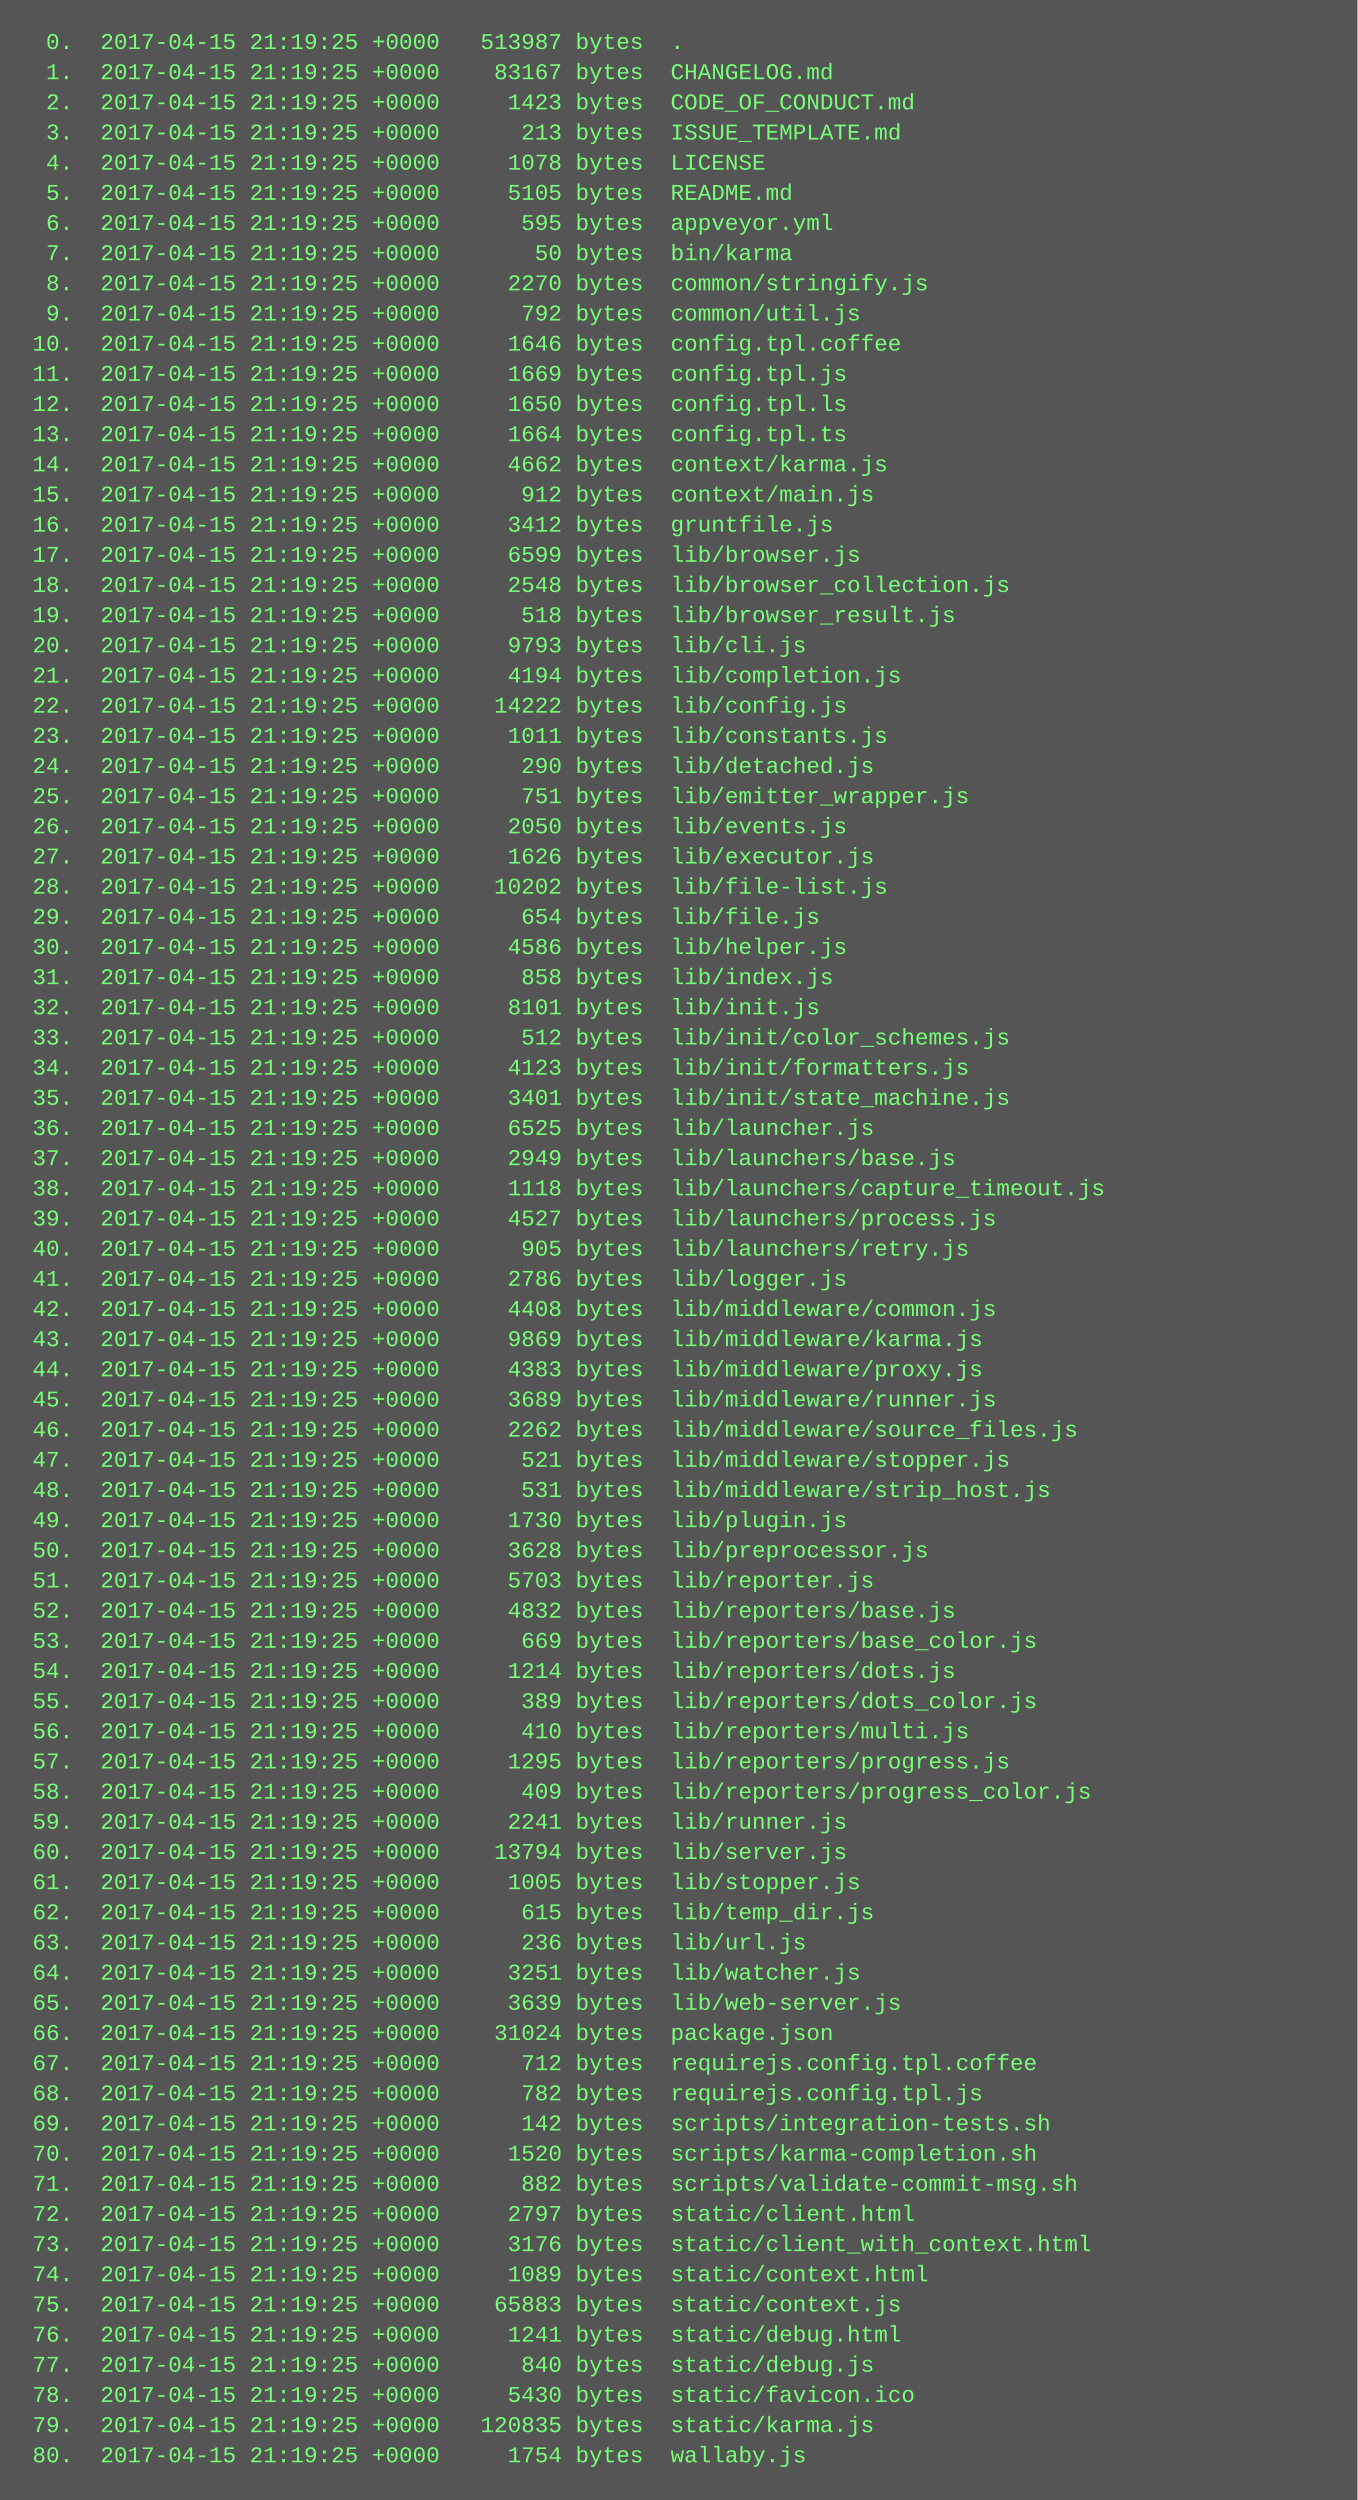
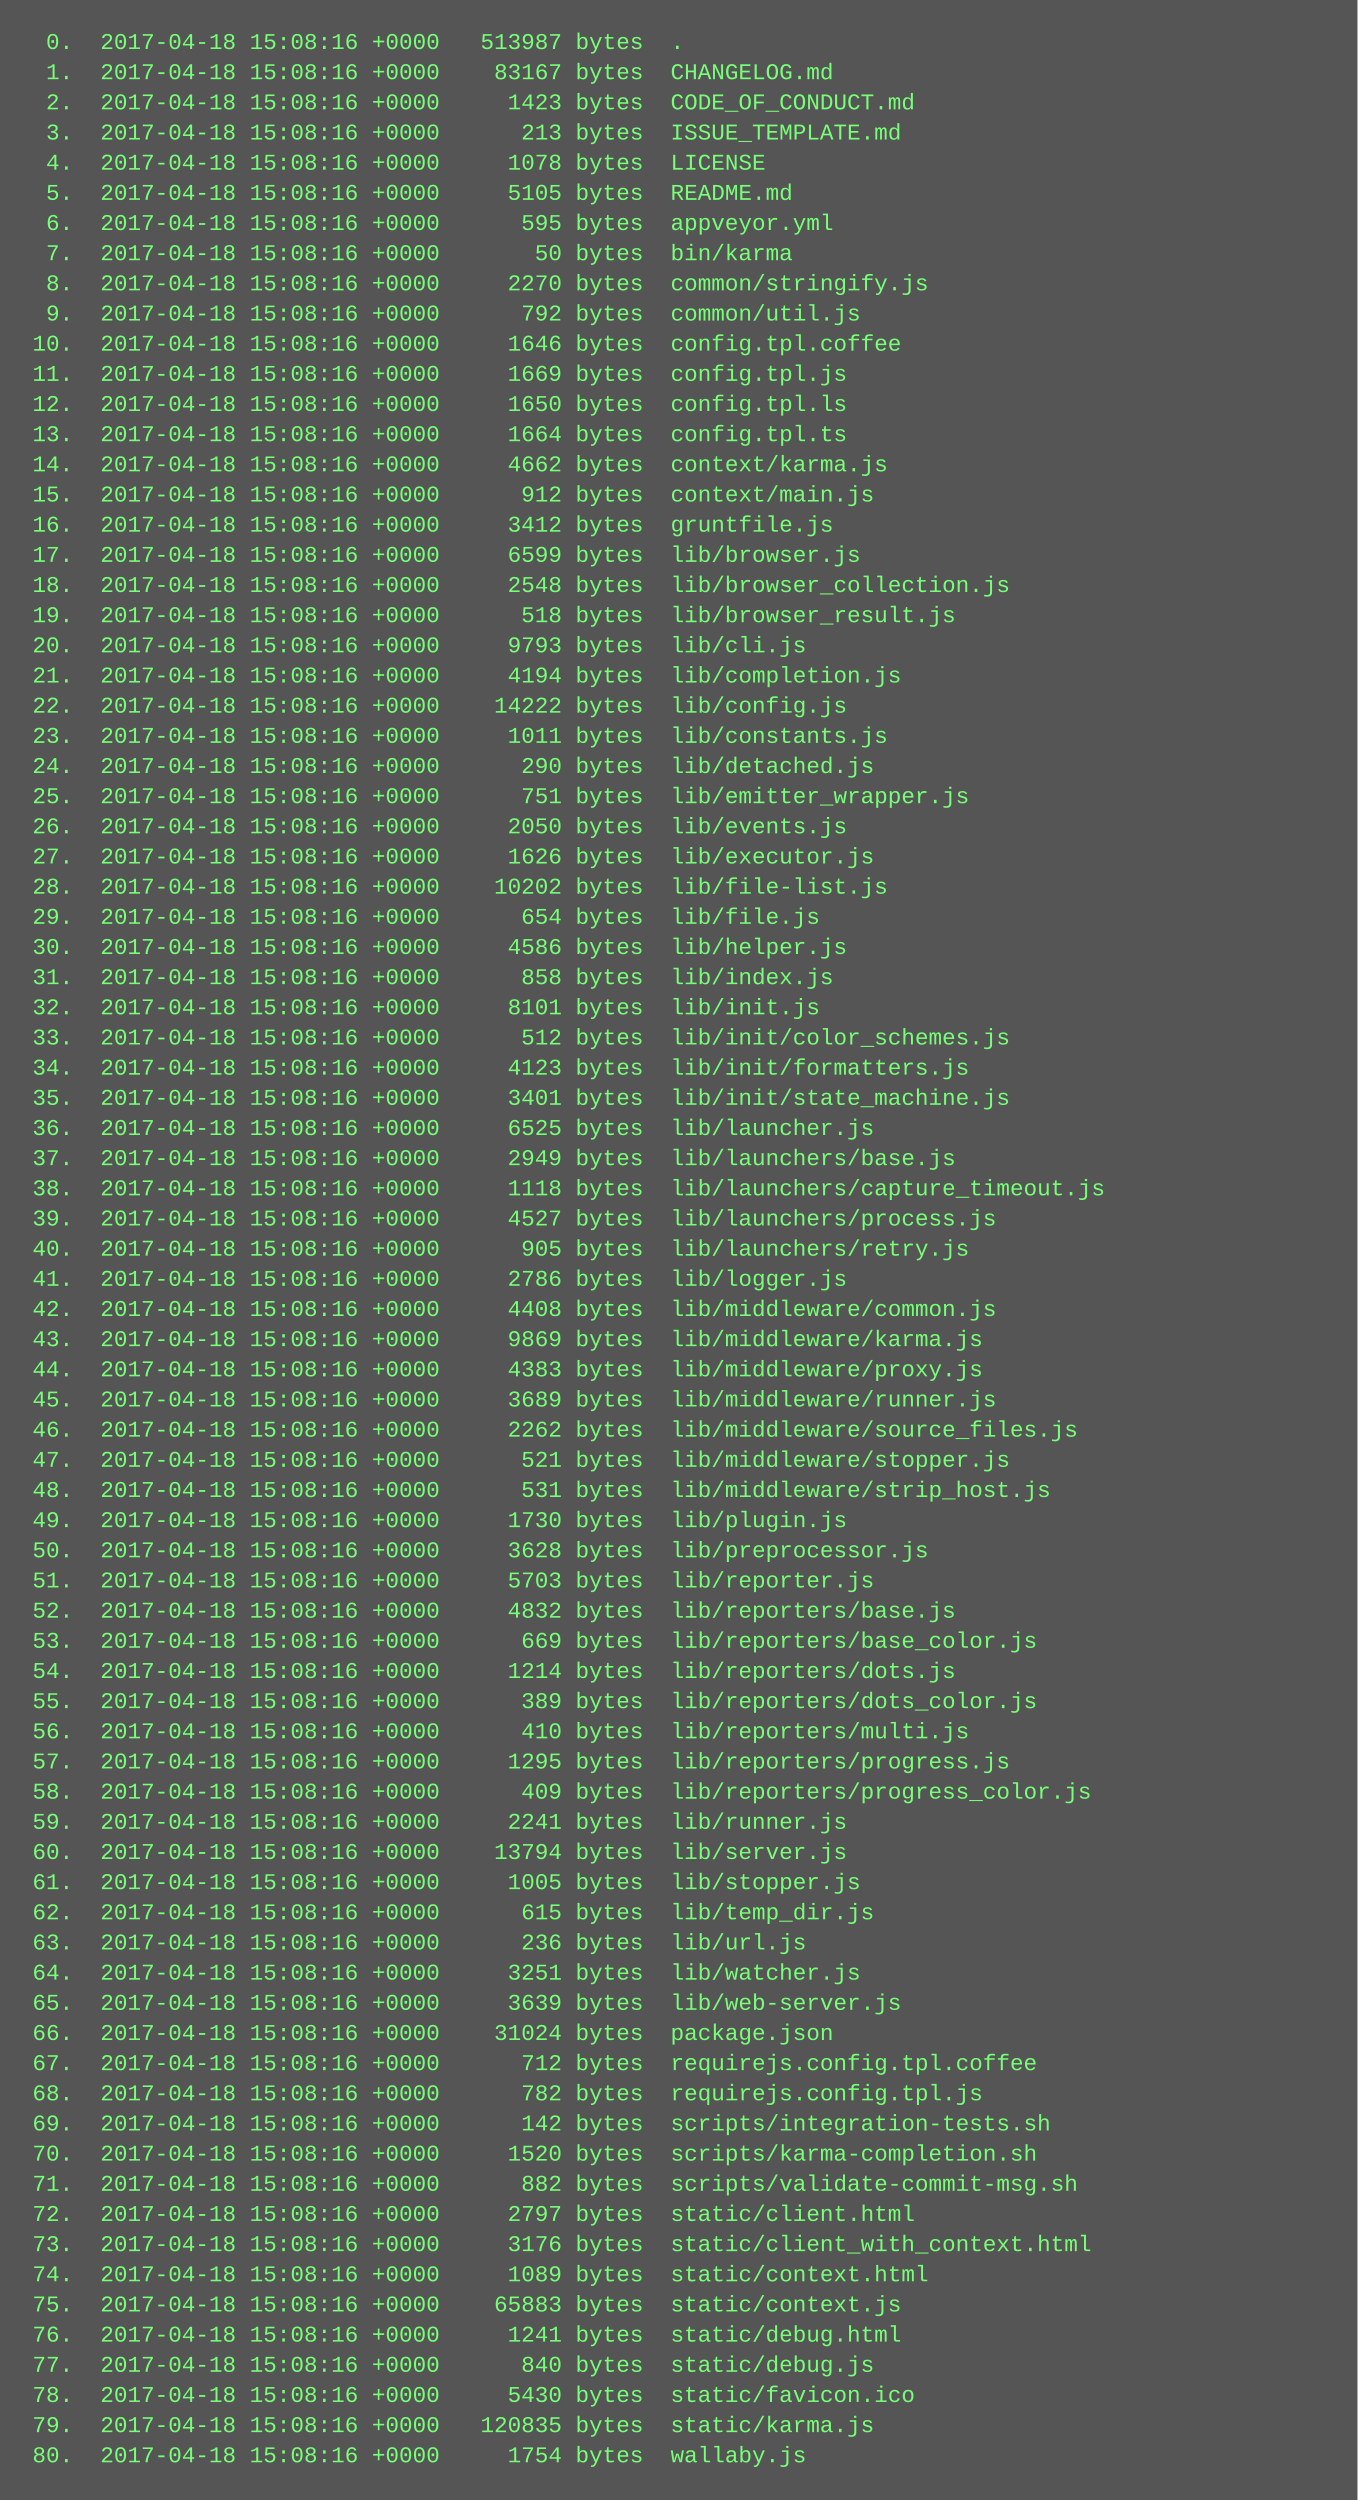
<svg xmlns="http://www.w3.org/2000/svg" height="1326" width="720">
  <rect height="1326" fill="#555" width="720" />
  <text fill="#7f7" font-family="Courier New" font-size="12" xml:space="preserve">
-     <tspan x="10" y="26">  0.  2017-04-15 21:19:25 +0000   513987 bytes  .</tspan>
-     <tspan x="10" y="42">  1.  2017-04-15 21:19:25 +0000    83167 bytes  CHANGELOG.md</tspan>
-     <tspan x="10" y="58">  2.  2017-04-15 21:19:25 +0000     1423 bytes  CODE_OF_CONDUCT.md</tspan>
-     <tspan x="10" y="74">  3.  2017-04-15 21:19:25 +0000      213 bytes  ISSUE_TEMPLATE.md</tspan>
-     <tspan x="10" y="90">  4.  2017-04-15 21:19:25 +0000     1078 bytes  LICENSE</tspan>
-     <tspan x="10" y="106">  5.  2017-04-15 21:19:25 +0000     5105 bytes  README.md</tspan>
-     <tspan x="10" y="122">  6.  2017-04-15 21:19:25 +0000      595 bytes  appveyor.yml</tspan>
-     <tspan x="10" y="138">  7.  2017-04-15 21:19:25 +0000       50 bytes  bin/karma</tspan>
-     <tspan x="10" y="154">  8.  2017-04-15 21:19:25 +0000     2270 bytes  common/stringify.js</tspan>
-     <tspan x="10" y="170">  9.  2017-04-15 21:19:25 +0000      792 bytes  common/util.js</tspan>
-     <tspan x="10" y="186"> 10.  2017-04-15 21:19:25 +0000     1646 bytes  config.tpl.coffee</tspan>
-     <tspan x="10" y="202"> 11.  2017-04-15 21:19:25 +0000     1669 bytes  config.tpl.js</tspan>
-     <tspan x="10" y="218"> 12.  2017-04-15 21:19:25 +0000     1650 bytes  config.tpl.ls</tspan>
-     <tspan x="10" y="234"> 13.  2017-04-15 21:19:25 +0000     1664 bytes  config.tpl.ts</tspan>
-     <tspan x="10" y="250"> 14.  2017-04-15 21:19:25 +0000     4662 bytes  context/karma.js</tspan>
-     <tspan x="10" y="266"> 15.  2017-04-15 21:19:25 +0000      912 bytes  context/main.js</tspan>
-     <tspan x="10" y="282"> 16.  2017-04-15 21:19:25 +0000     3412 bytes  gruntfile.js</tspan>
-     <tspan x="10" y="298"> 17.  2017-04-15 21:19:25 +0000     6599 bytes  lib/browser.js</tspan>
-     <tspan x="10" y="314"> 18.  2017-04-15 21:19:25 +0000     2548 bytes  lib/browser_collection.js</tspan>
-     <tspan x="10" y="330"> 19.  2017-04-15 21:19:25 +0000      518 bytes  lib/browser_result.js</tspan>
-     <tspan x="10" y="346"> 20.  2017-04-15 21:19:25 +0000     9793 bytes  lib/cli.js</tspan>
-     <tspan x="10" y="362"> 21.  2017-04-15 21:19:25 +0000     4194 bytes  lib/completion.js</tspan>
-     <tspan x="10" y="378"> 22.  2017-04-15 21:19:25 +0000    14222 bytes  lib/config.js</tspan>
-     <tspan x="10" y="394"> 23.  2017-04-15 21:19:25 +0000     1011 bytes  lib/constants.js</tspan>
-     <tspan x="10" y="410"> 24.  2017-04-15 21:19:25 +0000      290 bytes  lib/detached.js</tspan>
-     <tspan x="10" y="426"> 25.  2017-04-15 21:19:25 +0000      751 bytes  lib/emitter_wrapper.js</tspan>
-     <tspan x="10" y="442"> 26.  2017-04-15 21:19:25 +0000     2050 bytes  lib/events.js</tspan>
-     <tspan x="10" y="458"> 27.  2017-04-15 21:19:25 +0000     1626 bytes  lib/executor.js</tspan>
-     <tspan x="10" y="474"> 28.  2017-04-15 21:19:25 +0000    10202 bytes  lib/file-list.js</tspan>
-     <tspan x="10" y="490"> 29.  2017-04-15 21:19:25 +0000      654 bytes  lib/file.js</tspan>
-     <tspan x="10" y="506"> 30.  2017-04-15 21:19:25 +0000     4586 bytes  lib/helper.js</tspan>
-     <tspan x="10" y="522"> 31.  2017-04-15 21:19:25 +0000      858 bytes  lib/index.js</tspan>
-     <tspan x="10" y="538"> 32.  2017-04-15 21:19:25 +0000     8101 bytes  lib/init.js</tspan>
-     <tspan x="10" y="554"> 33.  2017-04-15 21:19:25 +0000      512 bytes  lib/init/color_schemes.js</tspan>
-     <tspan x="10" y="570"> 34.  2017-04-15 21:19:25 +0000     4123 bytes  lib/init/formatters.js</tspan>
-     <tspan x="10" y="586"> 35.  2017-04-15 21:19:25 +0000     3401 bytes  lib/init/state_machine.js</tspan>
-     <tspan x="10" y="602"> 36.  2017-04-15 21:19:25 +0000     6525 bytes  lib/launcher.js</tspan>
-     <tspan x="10" y="618"> 37.  2017-04-15 21:19:25 +0000     2949 bytes  lib/launchers/base.js</tspan>
-     <tspan x="10" y="634"> 38.  2017-04-15 21:19:25 +0000     1118 bytes  lib/launchers/capture_timeout.js</tspan>
-     <tspan x="10" y="650"> 39.  2017-04-15 21:19:25 +0000     4527 bytes  lib/launchers/process.js</tspan>
-     <tspan x="10" y="666"> 40.  2017-04-15 21:19:25 +0000      905 bytes  lib/launchers/retry.js</tspan>
-     <tspan x="10" y="682"> 41.  2017-04-15 21:19:25 +0000     2786 bytes  lib/logger.js</tspan>
-     <tspan x="10" y="698"> 42.  2017-04-15 21:19:25 +0000     4408 bytes  lib/middleware/common.js</tspan>
-     <tspan x="10" y="714"> 43.  2017-04-15 21:19:25 +0000     9869 bytes  lib/middleware/karma.js</tspan>
-     <tspan x="10" y="730"> 44.  2017-04-15 21:19:25 +0000     4383 bytes  lib/middleware/proxy.js</tspan>
-     <tspan x="10" y="746"> 45.  2017-04-15 21:19:25 +0000     3689 bytes  lib/middleware/runner.js</tspan>
-     <tspan x="10" y="762"> 46.  2017-04-15 21:19:25 +0000     2262 bytes  lib/middleware/source_files.js</tspan>
-     <tspan x="10" y="778"> 47.  2017-04-15 21:19:25 +0000      521 bytes  lib/middleware/stopper.js</tspan>
-     <tspan x="10" y="794"> 48.  2017-04-15 21:19:25 +0000      531 bytes  lib/middleware/strip_host.js</tspan>
-     <tspan x="10" y="810"> 49.  2017-04-15 21:19:25 +0000     1730 bytes  lib/plugin.js</tspan>
-     <tspan x="10" y="826"> 50.  2017-04-15 21:19:25 +0000     3628 bytes  lib/preprocessor.js</tspan>
-     <tspan x="10" y="842"> 51.  2017-04-15 21:19:25 +0000     5703 bytes  lib/reporter.js</tspan>
-     <tspan x="10" y="858"> 52.  2017-04-15 21:19:25 +0000     4832 bytes  lib/reporters/base.js</tspan>
-     <tspan x="10" y="874"> 53.  2017-04-15 21:19:25 +0000      669 bytes  lib/reporters/base_color.js</tspan>
-     <tspan x="10" y="890"> 54.  2017-04-15 21:19:25 +0000     1214 bytes  lib/reporters/dots.js</tspan>
-     <tspan x="10" y="906"> 55.  2017-04-15 21:19:25 +0000      389 bytes  lib/reporters/dots_color.js</tspan>
-     <tspan x="10" y="922"> 56.  2017-04-15 21:19:25 +0000      410 bytes  lib/reporters/multi.js</tspan>
-     <tspan x="10" y="938"> 57.  2017-04-15 21:19:25 +0000     1295 bytes  lib/reporters/progress.js</tspan>
-     <tspan x="10" y="954"> 58.  2017-04-15 21:19:25 +0000      409 bytes  lib/reporters/progress_color.js</tspan>
-     <tspan x="10" y="970"> 59.  2017-04-15 21:19:25 +0000     2241 bytes  lib/runner.js</tspan>
-     <tspan x="10" y="986"> 60.  2017-04-15 21:19:25 +0000    13794 bytes  lib/server.js</tspan>
-     <tspan x="10" y="1002"> 61.  2017-04-15 21:19:25 +0000     1005 bytes  lib/stopper.js</tspan>
-     <tspan x="10" y="1018"> 62.  2017-04-15 21:19:25 +0000      615 bytes  lib/temp_dir.js</tspan>
-     <tspan x="10" y="1034"> 63.  2017-04-15 21:19:25 +0000      236 bytes  lib/url.js</tspan>
-     <tspan x="10" y="1050"> 64.  2017-04-15 21:19:25 +0000     3251 bytes  lib/watcher.js</tspan>
-     <tspan x="10" y="1066"> 65.  2017-04-15 21:19:25 +0000     3639 bytes  lib/web-server.js</tspan>
-     <tspan x="10" y="1082"> 66.  2017-04-15 21:19:25 +0000    31024 bytes  package.json</tspan>
-     <tspan x="10" y="1098"> 67.  2017-04-15 21:19:25 +0000      712 bytes  requirejs.config.tpl.coffee</tspan>
-     <tspan x="10" y="1114"> 68.  2017-04-15 21:19:25 +0000      782 bytes  requirejs.config.tpl.js</tspan>
-     <tspan x="10" y="1130"> 69.  2017-04-15 21:19:25 +0000      142 bytes  scripts/integration-tests.sh</tspan>
-     <tspan x="10" y="1146"> 70.  2017-04-15 21:19:25 +0000     1520 bytes  scripts/karma-completion.sh</tspan>
-     <tspan x="10" y="1162"> 71.  2017-04-15 21:19:25 +0000      882 bytes  scripts/validate-commit-msg.sh</tspan>
-     <tspan x="10" y="1178"> 72.  2017-04-15 21:19:25 +0000     2797 bytes  static/client.html</tspan>
-     <tspan x="10" y="1194"> 73.  2017-04-15 21:19:25 +0000     3176 bytes  static/client_with_context.html</tspan>
-     <tspan x="10" y="1210"> 74.  2017-04-15 21:19:25 +0000     1089 bytes  static/context.html</tspan>
-     <tspan x="10" y="1226"> 75.  2017-04-15 21:19:25 +0000    65883 bytes  static/context.js</tspan>
-     <tspan x="10" y="1242"> 76.  2017-04-15 21:19:25 +0000     1241 bytes  static/debug.html</tspan>
-     <tspan x="10" y="1258"> 77.  2017-04-15 21:19:25 +0000      840 bytes  static/debug.js</tspan>
-     <tspan x="10" y="1274"> 78.  2017-04-15 21:19:25 +0000     5430 bytes  static/favicon.ico</tspan>
-     <tspan x="10" y="1290"> 79.  2017-04-15 21:19:25 +0000   120835 bytes  static/karma.js</tspan>
-     <tspan x="10" y="1306"> 80.  2017-04-15 21:19:25 +0000     1754 bytes  wallaby.js</tspan>
+     <tspan x="10" y="26">  0.  2017-04-18 15:08:16 +0000   513987 bytes  .</tspan>
+     <tspan x="10" y="42">  1.  2017-04-18 15:08:16 +0000    83167 bytes  CHANGELOG.md</tspan>
+     <tspan x="10" y="58">  2.  2017-04-18 15:08:16 +0000     1423 bytes  CODE_OF_CONDUCT.md</tspan>
+     <tspan x="10" y="74">  3.  2017-04-18 15:08:16 +0000      213 bytes  ISSUE_TEMPLATE.md</tspan>
+     <tspan x="10" y="90">  4.  2017-04-18 15:08:16 +0000     1078 bytes  LICENSE</tspan>
+     <tspan x="10" y="106">  5.  2017-04-18 15:08:16 +0000     5105 bytes  README.md</tspan>
+     <tspan x="10" y="122">  6.  2017-04-18 15:08:16 +0000      595 bytes  appveyor.yml</tspan>
+     <tspan x="10" y="138">  7.  2017-04-18 15:08:16 +0000       50 bytes  bin/karma</tspan>
+     <tspan x="10" y="154">  8.  2017-04-18 15:08:16 +0000     2270 bytes  common/stringify.js</tspan>
+     <tspan x="10" y="170">  9.  2017-04-18 15:08:16 +0000      792 bytes  common/util.js</tspan>
+     <tspan x="10" y="186"> 10.  2017-04-18 15:08:16 +0000     1646 bytes  config.tpl.coffee</tspan>
+     <tspan x="10" y="202"> 11.  2017-04-18 15:08:16 +0000     1669 bytes  config.tpl.js</tspan>
+     <tspan x="10" y="218"> 12.  2017-04-18 15:08:16 +0000     1650 bytes  config.tpl.ls</tspan>
+     <tspan x="10" y="234"> 13.  2017-04-18 15:08:16 +0000     1664 bytes  config.tpl.ts</tspan>
+     <tspan x="10" y="250"> 14.  2017-04-18 15:08:16 +0000     4662 bytes  context/karma.js</tspan>
+     <tspan x="10" y="266"> 15.  2017-04-18 15:08:16 +0000      912 bytes  context/main.js</tspan>
+     <tspan x="10" y="282"> 16.  2017-04-18 15:08:16 +0000     3412 bytes  gruntfile.js</tspan>
+     <tspan x="10" y="298"> 17.  2017-04-18 15:08:16 +0000     6599 bytes  lib/browser.js</tspan>
+     <tspan x="10" y="314"> 18.  2017-04-18 15:08:16 +0000     2548 bytes  lib/browser_collection.js</tspan>
+     <tspan x="10" y="330"> 19.  2017-04-18 15:08:16 +0000      518 bytes  lib/browser_result.js</tspan>
+     <tspan x="10" y="346"> 20.  2017-04-18 15:08:16 +0000     9793 bytes  lib/cli.js</tspan>
+     <tspan x="10" y="362"> 21.  2017-04-18 15:08:16 +0000     4194 bytes  lib/completion.js</tspan>
+     <tspan x="10" y="378"> 22.  2017-04-18 15:08:16 +0000    14222 bytes  lib/config.js</tspan>
+     <tspan x="10" y="394"> 23.  2017-04-18 15:08:16 +0000     1011 bytes  lib/constants.js</tspan>
+     <tspan x="10" y="410"> 24.  2017-04-18 15:08:16 +0000      290 bytes  lib/detached.js</tspan>
+     <tspan x="10" y="426"> 25.  2017-04-18 15:08:16 +0000      751 bytes  lib/emitter_wrapper.js</tspan>
+     <tspan x="10" y="442"> 26.  2017-04-18 15:08:16 +0000     2050 bytes  lib/events.js</tspan>
+     <tspan x="10" y="458"> 27.  2017-04-18 15:08:16 +0000     1626 bytes  lib/executor.js</tspan>
+     <tspan x="10" y="474"> 28.  2017-04-18 15:08:16 +0000    10202 bytes  lib/file-list.js</tspan>
+     <tspan x="10" y="490"> 29.  2017-04-18 15:08:16 +0000      654 bytes  lib/file.js</tspan>
+     <tspan x="10" y="506"> 30.  2017-04-18 15:08:16 +0000     4586 bytes  lib/helper.js</tspan>
+     <tspan x="10" y="522"> 31.  2017-04-18 15:08:16 +0000      858 bytes  lib/index.js</tspan>
+     <tspan x="10" y="538"> 32.  2017-04-18 15:08:16 +0000     8101 bytes  lib/init.js</tspan>
+     <tspan x="10" y="554"> 33.  2017-04-18 15:08:16 +0000      512 bytes  lib/init/color_schemes.js</tspan>
+     <tspan x="10" y="570"> 34.  2017-04-18 15:08:16 +0000     4123 bytes  lib/init/formatters.js</tspan>
+     <tspan x="10" y="586"> 35.  2017-04-18 15:08:16 +0000     3401 bytes  lib/init/state_machine.js</tspan>
+     <tspan x="10" y="602"> 36.  2017-04-18 15:08:16 +0000     6525 bytes  lib/launcher.js</tspan>
+     <tspan x="10" y="618"> 37.  2017-04-18 15:08:16 +0000     2949 bytes  lib/launchers/base.js</tspan>
+     <tspan x="10" y="634"> 38.  2017-04-18 15:08:16 +0000     1118 bytes  lib/launchers/capture_timeout.js</tspan>
+     <tspan x="10" y="650"> 39.  2017-04-18 15:08:16 +0000     4527 bytes  lib/launchers/process.js</tspan>
+     <tspan x="10" y="666"> 40.  2017-04-18 15:08:16 +0000      905 bytes  lib/launchers/retry.js</tspan>
+     <tspan x="10" y="682"> 41.  2017-04-18 15:08:16 +0000     2786 bytes  lib/logger.js</tspan>
+     <tspan x="10" y="698"> 42.  2017-04-18 15:08:16 +0000     4408 bytes  lib/middleware/common.js</tspan>
+     <tspan x="10" y="714"> 43.  2017-04-18 15:08:16 +0000     9869 bytes  lib/middleware/karma.js</tspan>
+     <tspan x="10" y="730"> 44.  2017-04-18 15:08:16 +0000     4383 bytes  lib/middleware/proxy.js</tspan>
+     <tspan x="10" y="746"> 45.  2017-04-18 15:08:16 +0000     3689 bytes  lib/middleware/runner.js</tspan>
+     <tspan x="10" y="762"> 46.  2017-04-18 15:08:16 +0000     2262 bytes  lib/middleware/source_files.js</tspan>
+     <tspan x="10" y="778"> 47.  2017-04-18 15:08:16 +0000      521 bytes  lib/middleware/stopper.js</tspan>
+     <tspan x="10" y="794"> 48.  2017-04-18 15:08:16 +0000      531 bytes  lib/middleware/strip_host.js</tspan>
+     <tspan x="10" y="810"> 49.  2017-04-18 15:08:16 +0000     1730 bytes  lib/plugin.js</tspan>
+     <tspan x="10" y="826"> 50.  2017-04-18 15:08:16 +0000     3628 bytes  lib/preprocessor.js</tspan>
+     <tspan x="10" y="842"> 51.  2017-04-18 15:08:16 +0000     5703 bytes  lib/reporter.js</tspan>
+     <tspan x="10" y="858"> 52.  2017-04-18 15:08:16 +0000     4832 bytes  lib/reporters/base.js</tspan>
+     <tspan x="10" y="874"> 53.  2017-04-18 15:08:16 +0000      669 bytes  lib/reporters/base_color.js</tspan>
+     <tspan x="10" y="890"> 54.  2017-04-18 15:08:16 +0000     1214 bytes  lib/reporters/dots.js</tspan>
+     <tspan x="10" y="906"> 55.  2017-04-18 15:08:16 +0000      389 bytes  lib/reporters/dots_color.js</tspan>
+     <tspan x="10" y="922"> 56.  2017-04-18 15:08:16 +0000      410 bytes  lib/reporters/multi.js</tspan>
+     <tspan x="10" y="938"> 57.  2017-04-18 15:08:16 +0000     1295 bytes  lib/reporters/progress.js</tspan>
+     <tspan x="10" y="954"> 58.  2017-04-18 15:08:16 +0000      409 bytes  lib/reporters/progress_color.js</tspan>
+     <tspan x="10" y="970"> 59.  2017-04-18 15:08:16 +0000     2241 bytes  lib/runner.js</tspan>
+     <tspan x="10" y="986"> 60.  2017-04-18 15:08:16 +0000    13794 bytes  lib/server.js</tspan>
+     <tspan x="10" y="1002"> 61.  2017-04-18 15:08:16 +0000     1005 bytes  lib/stopper.js</tspan>
+     <tspan x="10" y="1018"> 62.  2017-04-18 15:08:16 +0000      615 bytes  lib/temp_dir.js</tspan>
+     <tspan x="10" y="1034"> 63.  2017-04-18 15:08:16 +0000      236 bytes  lib/url.js</tspan>
+     <tspan x="10" y="1050"> 64.  2017-04-18 15:08:16 +0000     3251 bytes  lib/watcher.js</tspan>
+     <tspan x="10" y="1066"> 65.  2017-04-18 15:08:16 +0000     3639 bytes  lib/web-server.js</tspan>
+     <tspan x="10" y="1082"> 66.  2017-04-18 15:08:16 +0000    31024 bytes  package.json</tspan>
+     <tspan x="10" y="1098"> 67.  2017-04-18 15:08:16 +0000      712 bytes  requirejs.config.tpl.coffee</tspan>
+     <tspan x="10" y="1114"> 68.  2017-04-18 15:08:16 +0000      782 bytes  requirejs.config.tpl.js</tspan>
+     <tspan x="10" y="1130"> 69.  2017-04-18 15:08:16 +0000      142 bytes  scripts/integration-tests.sh</tspan>
+     <tspan x="10" y="1146"> 70.  2017-04-18 15:08:16 +0000     1520 bytes  scripts/karma-completion.sh</tspan>
+     <tspan x="10" y="1162"> 71.  2017-04-18 15:08:16 +0000      882 bytes  scripts/validate-commit-msg.sh</tspan>
+     <tspan x="10" y="1178"> 72.  2017-04-18 15:08:16 +0000     2797 bytes  static/client.html</tspan>
+     <tspan x="10" y="1194"> 73.  2017-04-18 15:08:16 +0000     3176 bytes  static/client_with_context.html</tspan>
+     <tspan x="10" y="1210"> 74.  2017-04-18 15:08:16 +0000     1089 bytes  static/context.html</tspan>
+     <tspan x="10" y="1226"> 75.  2017-04-18 15:08:16 +0000    65883 bytes  static/context.js</tspan>
+     <tspan x="10" y="1242"> 76.  2017-04-18 15:08:16 +0000     1241 bytes  static/debug.html</tspan>
+     <tspan x="10" y="1258"> 77.  2017-04-18 15:08:16 +0000      840 bytes  static/debug.js</tspan>
+     <tspan x="10" y="1274"> 78.  2017-04-18 15:08:16 +0000     5430 bytes  static/favicon.ico</tspan>
+     <tspan x="10" y="1290"> 79.  2017-04-18 15:08:16 +0000   120835 bytes  static/karma.js</tspan>
+     <tspan x="10" y="1306"> 80.  2017-04-18 15:08:16 +0000     1754 bytes  wallaby.js</tspan>
  </text>
</svg>
